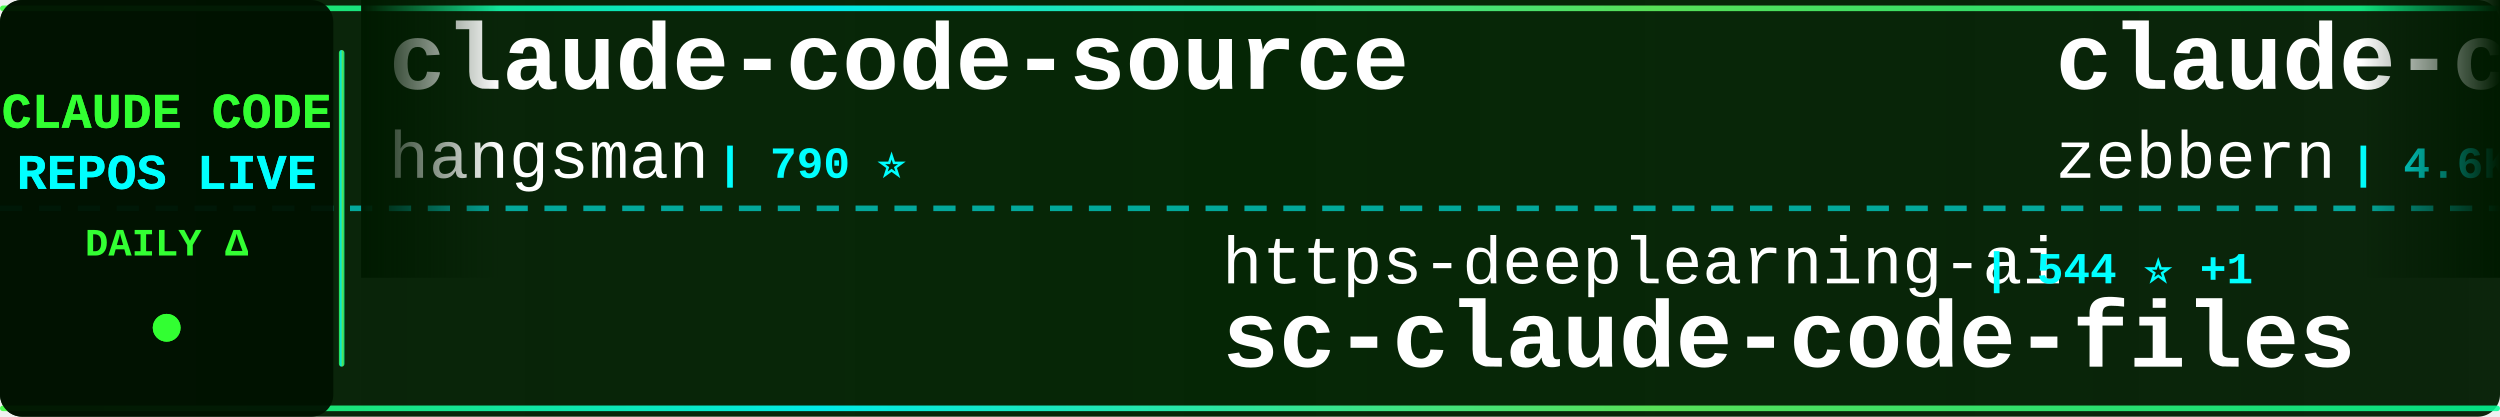
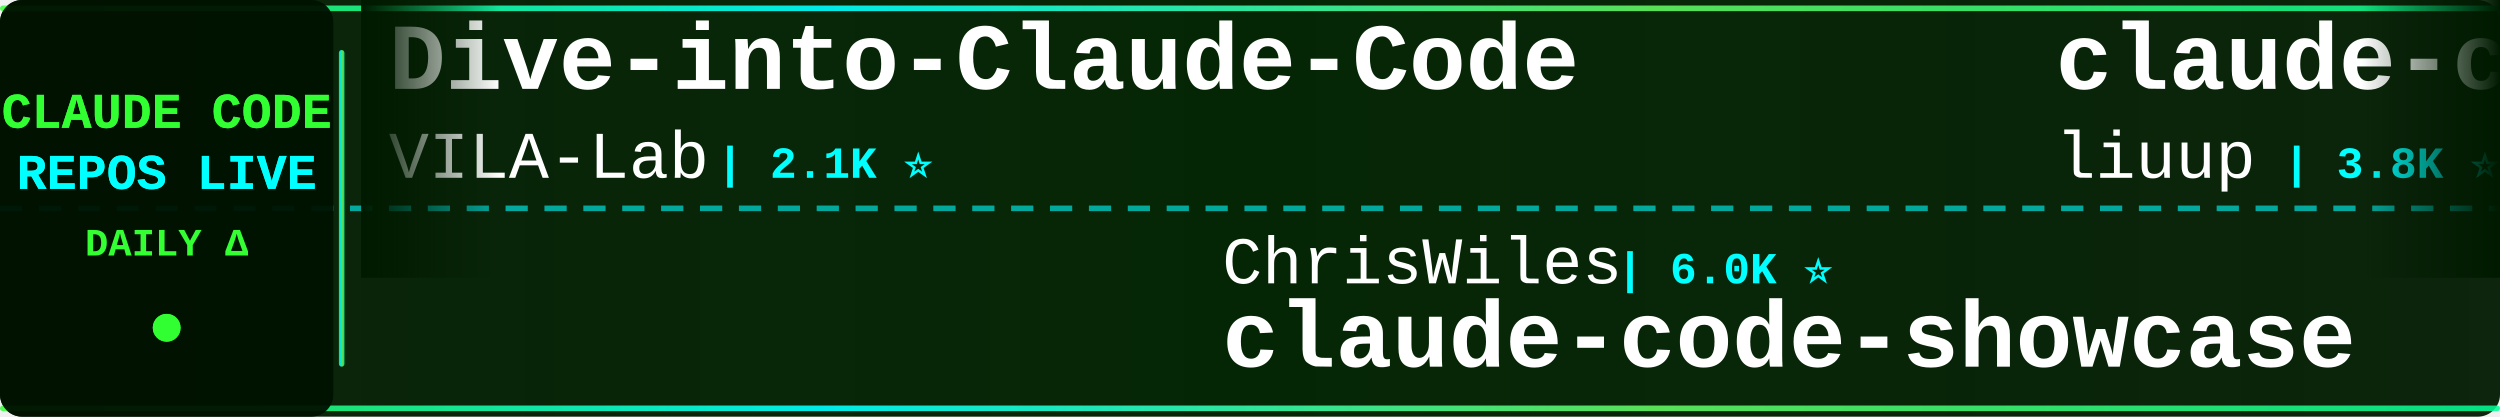
<svg xmlns="http://www.w3.org/2000/svg" width="900" height="150">
  <defs>
    <linearGradient id="tickerBg" x1="0%" y1="0%" x2="100%" y2="0%">
      <stop offset="0%" style="stop-color:#001a00;stop-opacity:0.95" />
      <stop offset="50%" style="stop-color:#002200;stop-opacity:0.98" />
      <stop offset="100%" style="stop-color:#001a00;stop-opacity:0.95" />
    </linearGradient>
    <linearGradient id="borderGrad" x1="0%" y1="0%" x2="100%" y2="0%">
      <stop offset="0%" style="stop-color:#33ff33;stop-opacity:0.85">
        <animate attributeName="stop-opacity" values="0.85;1;0.85" dur="2s" repeatCount="indefinite" />
      </stop>
      <stop offset="33%" style="stop-color:#00ffff;stop-opacity:0.9">
        <animate attributeName="stop-opacity" values="0.9;1;0.9" dur="2.2s" repeatCount="indefinite" />
      </stop>
      <stop offset="66%" style="stop-color:#66ff66;stop-opacity:0.85">
        <animate attributeName="stop-opacity" values="0.85;1;0.85" dur="1.8s" repeatCount="indefinite" />
      </stop>
      <stop offset="100%" style="stop-color:#00ff99;stop-opacity:0.85">
        <animate attributeName="stop-opacity" values="0.85;1;0.85" dur="2s" repeatCount="indefinite" />
      </stop>
    </linearGradient>
    <filter id="textGlow">
      <feGaussianBlur stdDeviation="0.1" result="coloredBlur" />
      <feMerge>
        <feMergeNode in="coloredBlur" />
        <feMergeNode in="SourceGraphic" />
      </feMerge>
    </filter>
    <filter id="metricGlow">
      <feGaussianBlur stdDeviation="0.2" result="coloredBlur" />
      <feMerge>
        <feMergeNode in="coloredBlur" />
        <feMergeNode in="SourceGraphic" />
      </feMerge>
    </filter>
    <linearGradient id="leftFade" x1="0%" y1="0%" x2="100%" y2="0%">
      <stop offset="0%" style="stop-color:#001a00;stop-opacity:1" />
      <stop offset="100%" style="stop-color:#001a00;stop-opacity:0" />
    </linearGradient>
    <linearGradient id="rightFade" x1="0%" y1="0%" x2="100%" y2="0%">
      <stop offset="0%" style="stop-color:#001a00;stop-opacity:0" />
      <stop offset="100%" style="stop-color:#001a00;stop-opacity:1" />
    </linearGradient>
  </defs>
  <rect width="900" height="150" fill="url(#tickerBg)" rx="8" />
  <rect x="0" y="2" width="900" height="2" fill="url(#borderGrad)" rx="1" />
  <rect x="0" y="146" width="900" height="2" fill="url(#borderGrad)" rx="1" />
  <line x1="0" y1="75" x2="900" y2="75" stroke="#00ffff" stroke-width="2" stroke-dasharray="8 6" opacity="0.6" />
  <rect x="0" y="0" width="120" height="150" fill="#001100" opacity="0.95" rx="8" />
  <text x="60" y="46" font-family="'Courier New', monospace" font-size="18" font-weight="bold" fill="#33ff33" text-anchor="middle" filter="url(#textGlow)">
    CLAUDE CODE
  </text>
  <text x="60" y="68" font-family="'Courier New', monospace" font-size="18" font-weight="bold" fill="#00ffff" text-anchor="middle" filter="url(#textGlow)">
    REPOS LIVE
  </text>
  <text x="60" y="92" font-family="'Courier New', monospace" font-size="14" font-weight="bold" fill="#33ff33" text-anchor="middle">
    DAILY Δ
  </text>
  <circle cx="60" cy="118" r="5" fill="#33ff33" filter="url(#metricGlow)">
    <animate attributeName="r" values="4;6;4" dur="1.5s" repeatCount="indefinite" />
    <animate attributeName="opacity" values="0.6;1;0.6" dur="1.5s" repeatCount="indefinite" />
  </circle>
  <rect x="122" y="18" width="2" height="114" fill="url(#borderGrad)" rx="1" />
  <clipPath id="tickerClip">
    <rect x="130" y="0" width="770" height="150" />
  </clipPath>
  <g clip-path="url(#tickerClip)">
    <g id="tickerItems">
      <animateTransform attributeName="transform" attributeType="XML" type="translate" from="0 0" to="-3000 0" dur="54s" repeatCount="indefinite" />
      <g transform="translate(0, 0)">
-         <text x="140" y="32" font-family="'Courier New', monospace" font-size="34" font-weight="bold" fill="#ffffff">claude-code-source</text>
-         <text x="140" y="64" font-family="'Courier New', monospace" font-size="24" font-weight="normal" fill="#ffffff" opacity="1.0">hangsman</text>
-         <text x="258" y="64" font-family="'Courier New', monospace" font-size="16" font-weight="bold" fill="#00ffff"> | 790 ⭐</text>
+         <text x="140" y="32" font-family="'Courier New', monospace" font-size="34" font-weight="bold" fill="#ffffff">Dive-into-Claude-Code</text>
+         <text x="140" y="64" font-family="'Courier New', monospace" font-size="24" font-weight="normal" fill="#ffffff" opacity="1.0">VILA-Lab</text>
+         <text x="258" y="64" font-family="'Courier New', monospace" font-size="16" font-weight="bold" fill="#00ffff"> | 2.1K ⭐</text>
      </g>
      <g transform="translate(300, 0)">
-         <text x="140" y="102" font-family="'Courier New', monospace" font-size="24" font-weight="normal" fill="#ffffff" opacity="1.0">https-deeplearning-ai</text>
-         <text x="414" y="102" font-family="'Courier New', monospace" font-size="16" font-weight="bold" fill="#00ffff"> | 544 ⭐ +1</text>
-         <text x="140" y="132" font-family="'Courier New', monospace" font-size="34" font-weight="bold" fill="#ffffff">sc-claude-code-files</text>
+         <text x="140" y="102" font-family="'Courier New', monospace" font-size="24" font-weight="normal" fill="#ffffff" opacity="1.0">ChrisWiles</text>
+         <text x="282" y="102" font-family="'Courier New', monospace" font-size="16" font-weight="bold" fill="#00ffff"> | 6.0K ⭐</text>
+         <text x="140" y="132" font-family="'Courier New', monospace" font-size="34" font-weight="bold" fill="#ffffff">claude-code-showcase</text>
      </g>
      <g transform="translate(600, 0)">
-         <text x="140" y="32" font-family="'Courier New', monospace" font-size="34" font-weight="bold" fill="#ffffff">claude-code-guide</text>
-         <text x="140" y="64" font-family="'Courier New', monospace" font-size="24" font-weight="normal" fill="#ffffff" opacity="1.0">zebbern</text>
-         <text x="246" y="64" font-family="'Courier New', monospace" font-size="16" font-weight="bold" fill="#00ffff"> | 4.6K ⭐</text>
+         <text x="140" y="32" font-family="'Courier New', monospace" font-size="34" font-weight="bold" fill="#ffffff">claude-code-analysis</text>
+         <text x="140" y="64" font-family="'Courier New', monospace" font-size="24" font-weight="normal" fill="#ffffff" opacity="1.0">liuup</text>
+         <text x="222" y="64" font-family="'Courier New', monospace" font-size="16" font-weight="bold" fill="#00ffff"> | 3.8K ⭐</text>
      </g>
      <g transform="translate(900, 0)">
-         <text x="140" y="102" font-family="'Courier New', monospace" font-size="24" font-weight="normal" fill="#ffffff" opacity="1.0">LING71671</text>
-         <text x="270" y="102" font-family="'Courier New', monospace" font-size="16" font-weight="bold" fill="#00ffff"> | 945 ⭐</text>
-         <text x="140" y="132" font-family="'Courier New', monospace" font-size="34" font-weight="bold" fill="#ffffff">Open-ClaudeCode</text>
+         <text x="140" y="102" font-family="'Courier New', monospace" font-size="24" font-weight="normal" fill="#ffffff" opacity="1.0">sugyan</text>
+         <text x="234" y="102" font-family="'Courier New', monospace" font-size="16" font-weight="bold" fill="#00ffff"> | 1.1K ⭐</text>
+         <text x="140" y="132" font-family="'Courier New', monospace" font-size="34" font-weight="bold" fill="#ffffff">claude-code-webui</text>
      </g>
      <g transform="translate(1200, 0)">
-         <text x="140" y="32" font-family="'Courier New', monospace" font-size="34" font-weight="bold" fill="#ffffff">claude-code-prompts</text>
-         <text x="140" y="64" font-family="'Courier New', monospace" font-size="24" font-weight="normal" fill="#ffffff" opacity="1.0">repowise-dev</text>
-         <text x="306" y="64" font-family="'Courier New', monospace" font-size="16" font-weight="bold" fill="#00ffff"> | 1.2K ⭐</text>
+         <text x="140" y="32" font-family="'Courier New', monospace" font-size="34" font-weight="bold" fill="#ffffff">system_prompts_leaks</text>
+         <text x="140" y="64" font-family="'Courier New', monospace" font-size="24" font-weight="normal" fill="#ffffff" opacity="1.0">asgeirtj</text>
+         <text x="258" y="64" font-family="'Courier New', monospace" font-size="16" font-weight="bold" fill="#00ffff"> | 63.2K ⭐ +8</text>
      </g>
      <g transform="translate(1500, 0)">
-         <text x="140" y="102" font-family="'Courier New', monospace" font-size="24" font-weight="normal" fill="#ffffff" opacity="1.0">pengchengneo</text>
-         <text x="306" y="102" font-family="'Courier New', monospace" font-size="16" font-weight="bold" fill="#00ffff"> | 1.8K ⭐</text>
-         <text x="140" y="132" font-family="'Courier New', monospace" font-size="34" font-weight="bold" fill="#ffffff">Claude-Code</text>
+         <text x="140" y="102" font-family="'Courier New', monospace" font-size="24" font-weight="normal" fill="#ffffff" opacity="1.0">xu-xiang</text>
+         <text x="258" y="102" font-family="'Courier New', monospace" font-size="16" font-weight="bold" fill="#00ffff"> | 1.9K ⭐ +2</text>
+         <text x="140" y="132" font-family="'Courier New', monospace" font-size="34" font-weight="bold" fill="#ffffff">everything-claude-code-z...</text>
      </g>
      <g transform="translate(1800, 0)">
-         <text x="140" y="32" font-family="'Courier New', monospace" font-size="34" font-weight="bold" fill="#ffffff">claude-code-base-action</text>
-         <text x="140" y="64" font-family="'Courier New', monospace" font-size="24" font-weight="normal" fill="#ffffff" opacity="1.0">anthropics</text>
-         <text x="282" y="64" font-family="'Courier New', monospace" font-size="16" font-weight="bold" fill="#00ffff"> | 950 ⭐ +1</text>
+         <text x="140" y="32" font-family="'Courier New', monospace" font-size="34" font-weight="bold" fill="#ffffff">Claude-Code-Usage-Monito...</text>
+         <text x="140" y="64" font-family="'Courier New', monospace" font-size="24" font-weight="normal" fill="#ffffff" opacity="1.0">Maciek-roboblog</text>
+         <text x="342" y="64" font-family="'Courier New', monospace" font-size="16" font-weight="bold" fill="#00ffff"> | 8.6K ⭐</text>
      </g>
      <g transform="translate(2100, 0)">
-         <text x="140" y="102" font-family="'Courier New', monospace" font-size="24" font-weight="normal" fill="#ffffff" opacity="1.0">ghuntley</text>
-         <text x="258" y="102" font-family="'Courier New', monospace" font-size="16" font-weight="bold" fill="#00ffff"> | 990 ⭐</text>
-         <text x="140" y="132" font-family="'Courier New', monospace" font-size="34" font-weight="bold" fill="#ffffff">claude-code-source-code-...</text>
+         <text x="140" y="102" font-family="'Courier New', monospace" font-size="24" font-weight="normal" fill="#ffffff" opacity="1.0">Piebald-AI</text>
+         <text x="282" y="102" font-family="'Courier New', monospace" font-size="16" font-weight="bold" fill="#00ffff"> | 12.4K ⭐</text>
+         <text x="140" y="132" font-family="'Courier New', monospace" font-size="34" font-weight="bold" fill="#ffffff">claude-code-system-promp...</text>
      </g>
      <g transform="translate(2400, 0)">
-         <text x="140" y="32" font-family="'Courier New', monospace" font-size="34" font-weight="bold" fill="#ffffff">claude-code-my-workflow</text>
-         <text x="140" y="64" font-family="'Courier New', monospace" font-size="24" font-weight="normal" fill="#ffffff" opacity="1.0">pedrohcgs</text>
-         <text x="270" y="64" font-family="'Courier New', monospace" font-size="16" font-weight="bold" fill="#00ffff"> | 1.5K ⭐</text>
+         <text x="140" y="32" font-family="'Courier New', monospace" font-size="34" font-weight="bold" fill="#ffffff">Claude-Code</text>
+         <text x="140" y="64" font-family="'Courier New', monospace" font-size="24" font-weight="normal" fill="#ffffff" opacity="1.0">KPR111</text>
+         <text x="234" y="64" font-family="'Courier New', monospace" font-size="16" font-weight="bold" fill="#00ffff"> | 18 ⭐</text>
      </g>
      <g transform="translate(2700, 0)">
-         <text x="140" y="102" font-family="'Courier New', monospace" font-size="24" font-weight="normal" fill="#ffffff" opacity="1.0">Windy3f3f3f3f</text>
-         <text x="318" y="102" font-family="'Courier New', monospace" font-size="16" font-weight="bold" fill="#00ffff"> | 2.6K ⭐</text>
-         <text x="140" y="132" font-family="'Courier New', monospace" font-size="34" font-weight="bold" fill="#ffffff">claude-code-from-scratch</text>
+         <text x="140" y="102" font-family="'Courier New', monospace" font-size="24" font-weight="normal" fill="#ffffff" opacity="1.0">Alishahryar1</text>
+         <text x="306" y="102" font-family="'Courier New', monospace" font-size="16" font-weight="bold" fill="#00ffff"> | 46.3K ⭐ +31</text>
+         <text x="140" y="132" font-family="'Courier New', monospace" font-size="34" font-weight="bold" fill="#ffffff">free-claude-code</text>
      </g>
      <g transform="translate(3000, 0)">
-         <text x="140" y="32" font-family="'Courier New', monospace" font-size="34" font-weight="bold" fill="#ffffff">claude-code-source</text>
-         <text x="140" y="64" font-family="'Courier New', monospace" font-size="24" font-weight="normal" fill="#ffffff" opacity="1.0">hangsman</text>
-         <text x="258" y="64" font-family="'Courier New', monospace" font-size="16" font-weight="bold" fill="#00ffff"> | 790 ⭐</text>
+         <text x="140" y="32" font-family="'Courier New', monospace" font-size="34" font-weight="bold" fill="#ffffff">Dive-into-Claude-Code</text>
+         <text x="140" y="64" font-family="'Courier New', monospace" font-size="24" font-weight="normal" fill="#ffffff" opacity="1.0">VILA-Lab</text>
+         <text x="258" y="64" font-family="'Courier New', monospace" font-size="16" font-weight="bold" fill="#00ffff"> | 2.1K ⭐</text>
      </g>
      <g transform="translate(3300, 0)">
-         <text x="140" y="102" font-family="'Courier New', monospace" font-size="24" font-weight="normal" fill="#ffffff" opacity="1.0">https-deeplearning-ai</text>
-         <text x="414" y="102" font-family="'Courier New', monospace" font-size="16" font-weight="bold" fill="#00ffff"> | 544 ⭐ +1</text>
-         <text x="140" y="132" font-family="'Courier New', monospace" font-size="34" font-weight="bold" fill="#ffffff">sc-claude-code-files</text>
+         <text x="140" y="102" font-family="'Courier New', monospace" font-size="24" font-weight="normal" fill="#ffffff" opacity="1.0">ChrisWiles</text>
+         <text x="282" y="102" font-family="'Courier New', monospace" font-size="16" font-weight="bold" fill="#00ffff"> | 6.0K ⭐</text>
+         <text x="140" y="132" font-family="'Courier New', monospace" font-size="34" font-weight="bold" fill="#ffffff">claude-code-showcase</text>
      </g>
      <g transform="translate(3600, 0)">
-         <text x="140" y="32" font-family="'Courier New', monospace" font-size="34" font-weight="bold" fill="#ffffff">claude-code-guide</text>
-         <text x="140" y="64" font-family="'Courier New', monospace" font-size="24" font-weight="normal" fill="#ffffff" opacity="1.0">zebbern</text>
-         <text x="246" y="64" font-family="'Courier New', monospace" font-size="16" font-weight="bold" fill="#00ffff"> | 4.6K ⭐</text>
+         <text x="140" y="32" font-family="'Courier New', monospace" font-size="34" font-weight="bold" fill="#ffffff">claude-code-analysis</text>
+         <text x="140" y="64" font-family="'Courier New', monospace" font-size="24" font-weight="normal" fill="#ffffff" opacity="1.0">liuup</text>
+         <text x="222" y="64" font-family="'Courier New', monospace" font-size="16" font-weight="bold" fill="#00ffff"> | 3.8K ⭐</text>
      </g>
      <g transform="translate(3900, 0)">
-         <text x="140" y="102" font-family="'Courier New', monospace" font-size="24" font-weight="normal" fill="#ffffff" opacity="1.0">LING71671</text>
-         <text x="270" y="102" font-family="'Courier New', monospace" font-size="16" font-weight="bold" fill="#00ffff"> | 945 ⭐</text>
-         <text x="140" y="132" font-family="'Courier New', monospace" font-size="34" font-weight="bold" fill="#ffffff">Open-ClaudeCode</text>
+         <text x="140" y="102" font-family="'Courier New', monospace" font-size="24" font-weight="normal" fill="#ffffff" opacity="1.0">sugyan</text>
+         <text x="234" y="102" font-family="'Courier New', monospace" font-size="16" font-weight="bold" fill="#00ffff"> | 1.1K ⭐</text>
+         <text x="140" y="132" font-family="'Courier New', monospace" font-size="34" font-weight="bold" fill="#ffffff">claude-code-webui</text>
      </g>
    </g>
  </g>
  <rect x="130" y="0" width="50" height="100" fill="url(#leftFade)" />
  <rect x="850" y="0" width="50" height="100" fill="url(#rightFade)" />
</svg>
